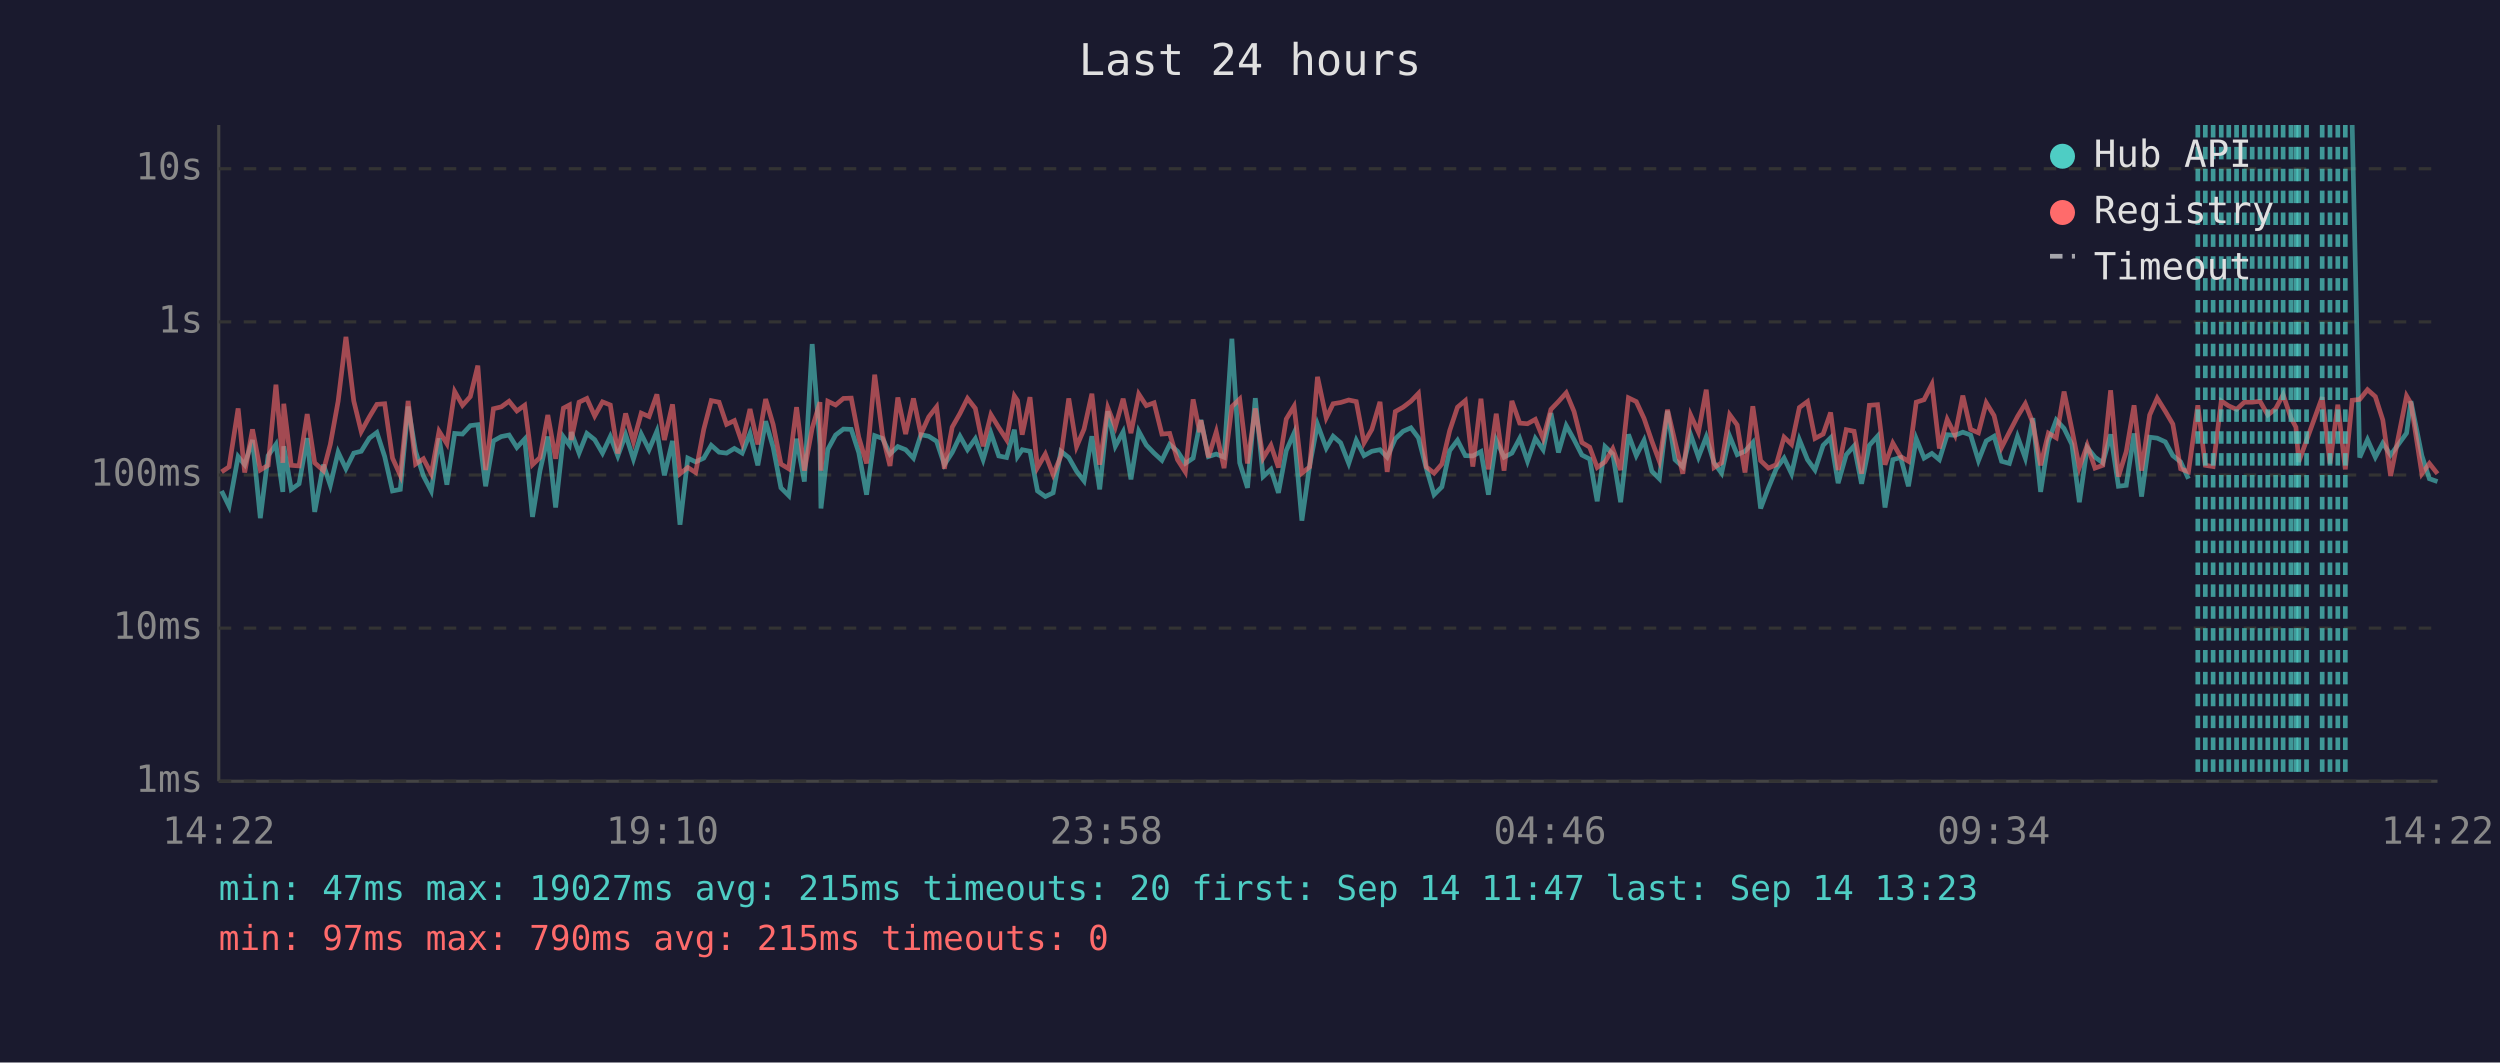
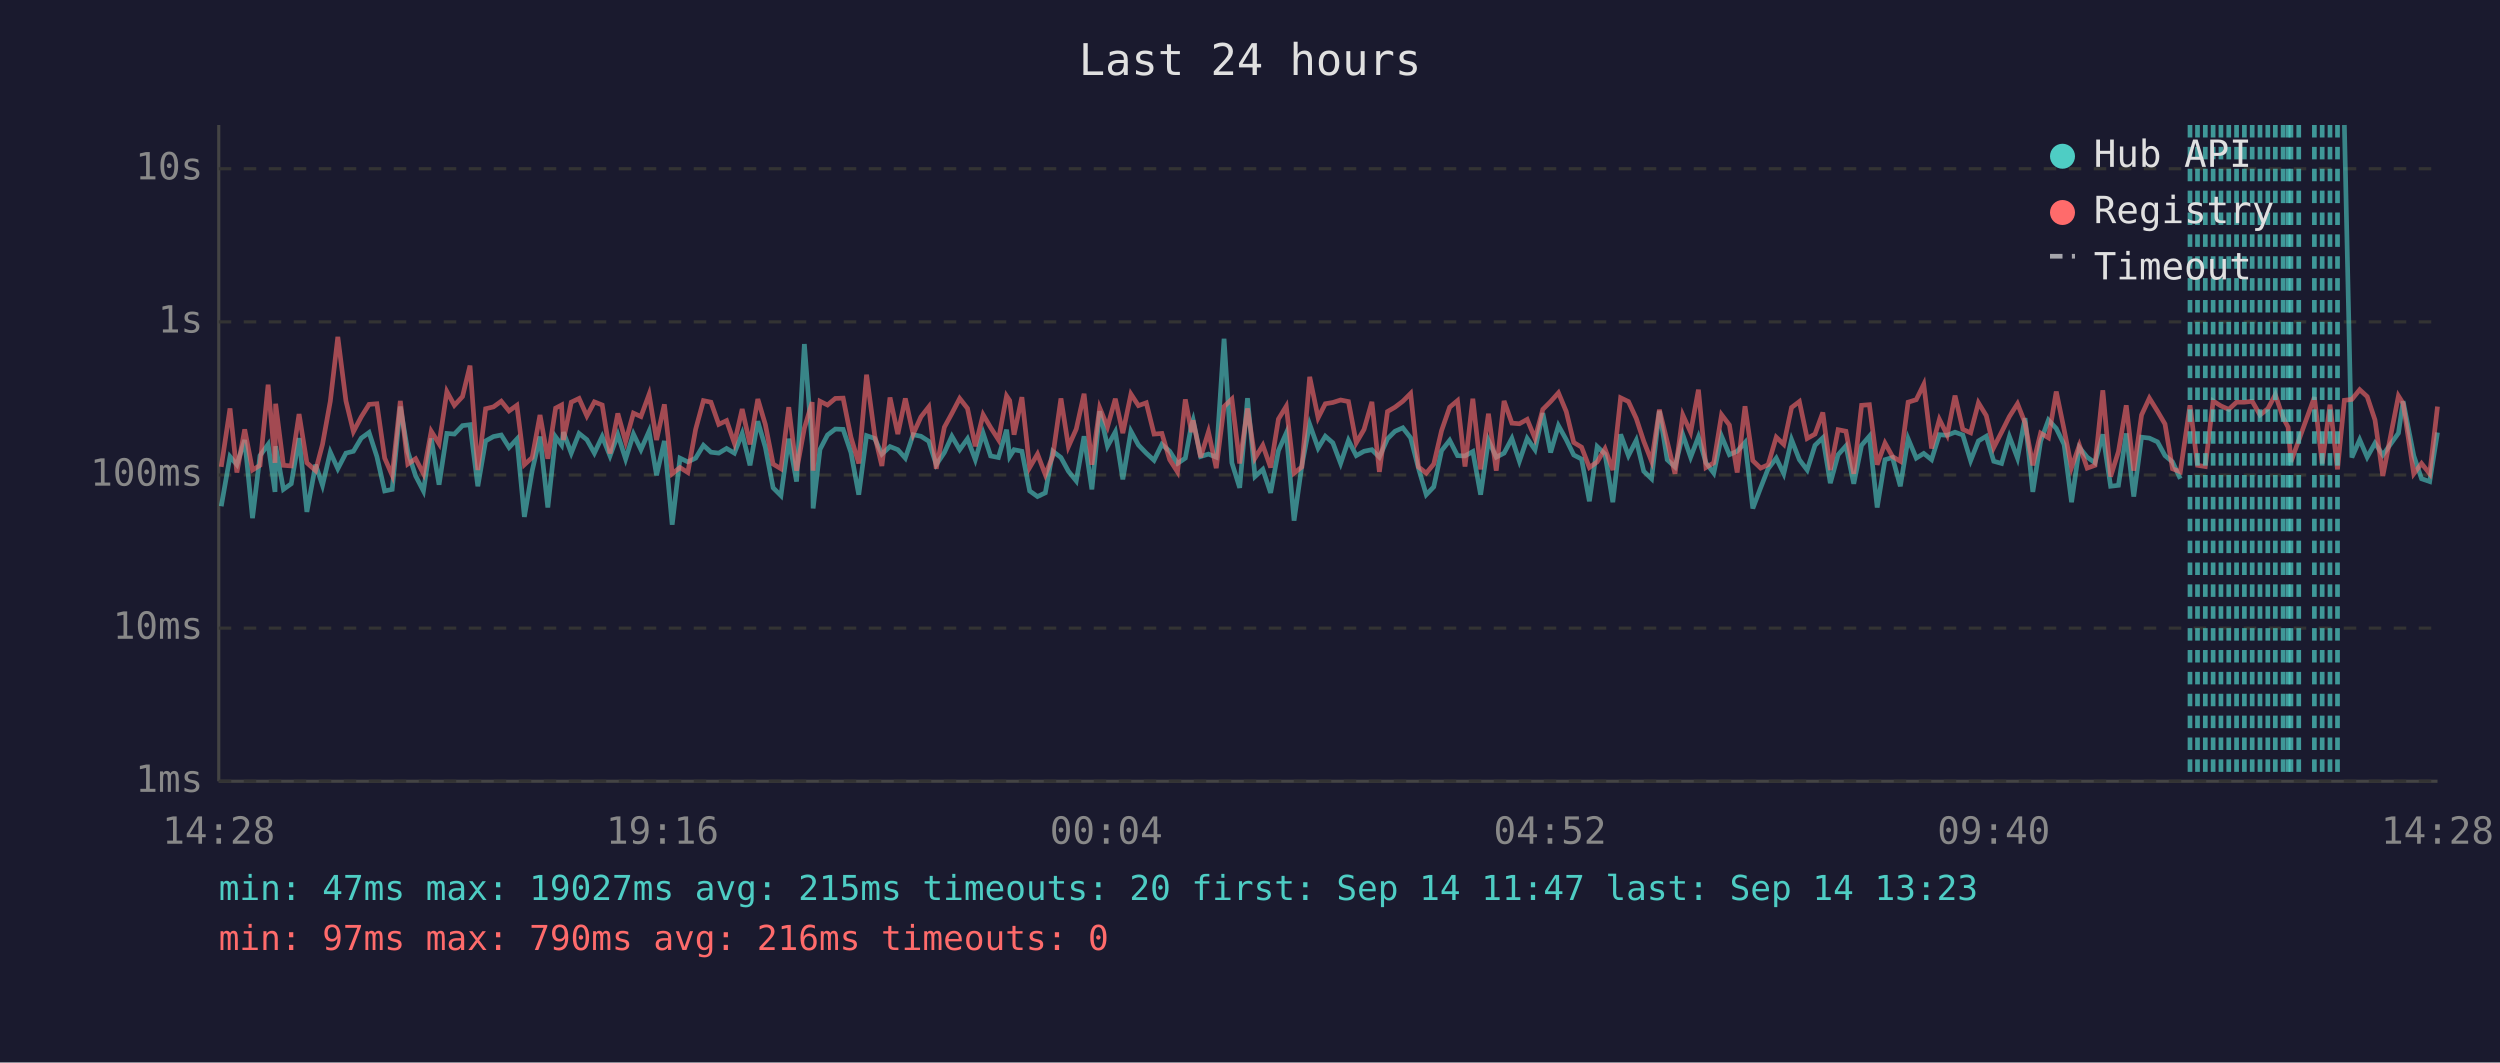
<svg xmlns="http://www.w3.org/2000/svg" viewBox="0 0 800 340" font-family="monospace" font-size="12">
  <rect width="800" height="340" fill="#1a1a2e" />
  <text x="400" y="24" fill="#e0e0e0" font-size="14" text-anchor="middle">Last 24 hours</text>
  <line x1="70" y1="40" x2="70" y2="250" stroke="#444" stroke-width="1" />
  <line x1="70" y1="250" x2="780" y2="250" stroke="#444" stroke-width="1" />
  <line x1="70" y1="250" x2="780" y2="250" stroke="#333" stroke-width="1" stroke-dasharray="4" />
  <text x="65" y="250" fill="#888" text-anchor="end" dominant-baseline="middle">1ms</text>
  <line x1="70" y1="201" x2="780" y2="201" stroke="#333" stroke-width="1" stroke-dasharray="4" />
  <text x="65" y="201" fill="#888" text-anchor="end" dominant-baseline="middle">10ms</text>
  <line x1="70" y1="152" x2="780" y2="152" stroke="#333" stroke-width="1" stroke-dasharray="4" />
  <text x="65" y="152" fill="#888" text-anchor="end" dominant-baseline="middle">100ms</text>
  <line x1="70" y1="103" x2="780" y2="103" stroke="#333" stroke-width="1" stroke-dasharray="4" />
  <text x="65" y="103" fill="#888" text-anchor="end" dominant-baseline="middle">1s</text>
  <line x1="70" y1="54" x2="780" y2="54" stroke="#333" stroke-width="1" stroke-dasharray="4" />
  <text x="65" y="54" fill="#888" text-anchor="end" dominant-baseline="middle">10s</text>
-   <text x="70" y="270" fill="#888" text-anchor="middle">14:22</text>
-   <text x="212" y="270" fill="#888" text-anchor="middle">19:10</text>
-   <text x="354" y="270" fill="#888" text-anchor="middle">23:58</text>
-   <text x="496" y="270" fill="#888" text-anchor="middle">04:46</text>
-   <text x="638" y="270" fill="#888" text-anchor="middle">09:34</text>
-   <text x="780" y="270" fill="#888" text-anchor="middle">14:22</text>
-   <polyline points="70.9,157.1 73.3,162.0 76.2,146.1 78.3,148.7 80.8,140.8 83.3,165.8 85.8,145.8 88.3,142.2 90.5,157.4 90.8,142.8 93.2,156.6 95.7,154.8 98.3,140.2 100.7,163.8 103.5,148.7 105.7,155.3 108.2,144.7 110.7,150.0 113.2,145.0 115.6,144.4 118.2,140.2 120.6,138.4 123.1,146.1 125.6,157.1 128.1,156.6 130.6,130.1 133.0,144.5 135.5,152.3 138.0,157.1 140.5,140.3 143.0,155.1 145.5,138.7 148.0,138.9 150.5,136.2 152.9,135.9 155.4,155.6 157.9,141.1 160.4,139.7 162.9,139.2 165.4,143.2 167.9,140.5 170.4,165.4 172.8,150.6 175.3,139.7 177.8,162.4 180.3,139.8 182.2,142.4 182.8,138.3 185.3,145.0 187.8,138.7 190.3,140.7 192.8,145.0 195.3,139.7 197.7,145.9 200.2,139.1 202.7,146.9 205.2,138.9 207.7,143.9 210.2,138.0 212.6,152.1 215.2,141.1 217.6,167.9 220.1,146.6 222.6,147.8 225.2,146.6 227.6,142.5 230.1,144.7 232.5,145.0 235.0,143.5 237.5,145.0 240.0,138.7 242.5,148.9 245.0,134.8 247.4,143.1 249.9,156.1 252.4,158.6 254.9,140.4 257.4,154.1 259.9,110.1 262.4,142.5 262.7,162.7 264.9,143.8 267.4,139.2 269.9,137.3 272.4,137.4 274.8,144.8 277.3,158.3 279.9,139.4 282.4,140.3 284.8,145.3 287.3,142.9 289.8,143.9 292.3,146.6 294.7,139.1 297.2,139.6 299.7,141.2 302.2,148.7 304.7,144.8 307.2,139.6 309.6,143.9 312.1,140.4 314.6,147.1 317.1,138.6 319.6,145.9 322.1,146.4 324.6,137.5 325.6,146.1 327.1,143.9 329.6,144.4 332.0,157.1 334.5,158.9 337.0,157.7 339.5,144.4 342.0,146.4 344.5,150.8 346.9,153.9 349.4,139.6 351.9,156.6 354.5,131.6 356.9,142.8 359.4,138.2 361.9,153.4 364.4,138.0 366.8,142.4 369.3,145.0 371.8,147.3 374.3,142.2 376.8,144.4 379.3,148.3 381.8,146.6 383.9,135.9 384.3,134.4 386.7,146.1 389.2,145.3 391.7,146.3 394.2,108.4 396.7,148.1 399.2,156.1 401.7,127.4 404.2,152.5 406.7,150.2 409.1,157.7 411.6,144.2 414.1,138.6 416.6,166.6 419.1,148.9 421.6,135.8 424.4,143.4 426.6,139.6 429.0,141.7 431.6,148.3 434.0,140.9 436.5,145.8 439.0,144.4 441.6,143.9 443.9,146.3 446.5,140.4 449.0,138.0 451.5,136.9 453.9,140.1 456.4,149.8 458.9,158.3 461.4,155.8 463.9,144.2 466.4,140.9 468.9,145.8 471.3,145.9 473.9,144.5 476.3,158.3 478.8,140.9 481.3,146.3 483.8,145.0 486.3,140.3 488.8,147.6 491.3,140.3 493.8,143.9 496.3,132.2 498.7,144.8 501.2,136.2 503.7,140.7 506.2,145.6 508.7,146.9 511.1,160.4 513.6,142.9 516.1,145.3 518.6,160.7 521.1,139.0 523.6,145.8 526.1,140.9 528.6,150.8 531.0,153.2 533.6,131.5 536.0,147.1 538.5,149.4 541.0,139.1 543.5,146.3 546.0,139.8 548.5,148.1 550.9,151.4 553.5,139.6 555.9,145.5 558.4,144.4 560.9,141.6 563.4,162.7 565.9,156.1 568.4,150.0 570.9,146.6 573.3,151.6 575.8,140.7 578.4,147.1 580.8,150.4 583.4,142.5 585.8,140.1 588.2,154.6 590.8,145.5 593.3,142.7 595.7,154.8 598.2,142.5 600.8,139.6 603.2,162.4 605.7,147.1 608.2,146.4 610.7,155.6 613.2,140.4 615.7,146.6 618.2,145.1 620.6,147.1 623.1,139.1 625.6,139.3 628.1,138.3 630.6,139.2 633.1,147.4 635.6,141.1 638.1,139.6 640.5,147.6 643.0,148.3 645.6,139.7 648.1,146.6 650.5,133.8 653.0,157.4 655.5,141.2 658.0,134.4 660.5,137.1 663.0,142.2 665.4,160.7 667.9,143.2 670.4,146.3 672.9,148.1 675.4,139.0 677.9,155.6 680.4,155.3 682.9,138.7 685.3,158.9 687.9,139.9 690.3,140.2 692.9,141.4 695.3,145.8 697.8,147.8 700.3,153.2" fill="none" stroke="#4ecdc4" stroke-width="1.5" opacity="0.6" />
-   <polyline points="752.7,40.0 755.1,146.4 757.6,140.7 760.1,146.3 762.5,141.8 765.0,145.6 770.1,138.6 771.5,128.4 775.0,145.8 777.4,153.2 780.0,154.1" fill="none" stroke="#4ecdc4" stroke-width="1.5" opacity="0.6" />
-   <polyline points="70.9,151.0 73.3,149.4 76.2,130.7 78.3,151.2 80.8,137.4 83.3,150.4 85.8,148.9 88.3,123.1 90.5,148.1 90.8,129.2 93.2,148.9 95.7,149.1 98.3,132.5 100.7,148.1 103.5,150.6 105.7,142.2 108.2,128.4 110.7,107.8 113.2,128.3 115.6,138.1 118.2,133.4 120.6,129.4 123.1,129.2 125.6,146.6 128.1,152.1 130.6,128.3 133.0,148.5 135.5,146.8 138.0,151.6 140.5,138.0 143.0,142.0 145.5,125.3 148.0,129.7 150.5,126.9 152.9,117.0 155.4,150.4 157.9,130.8 160.4,130.2 162.9,128.4 165.4,131.5 167.9,129.7 170.4,148.7 172.8,146.4 175.3,132.8 177.8,146.8 180.3,130.6 182.2,129.6 182.8,140.8 185.3,128.7 187.8,127.5 190.3,133.1 192.8,128.6 195.3,129.6 197.7,145.1 200.2,132.3 202.7,141.3 205.2,132.2 207.7,133.3 210.2,126.2 212.6,140.8 215.2,129.4 217.6,151.6 220.1,149.6 222.6,151.2 225.2,137.4 227.6,128.2 230.1,128.7 232.5,135.8 235.0,134.6 237.5,141.8 240.0,130.9 242.5,142.2 245.0,127.7 247.4,135.8 249.9,148.5 252.4,150.0 254.9,130.3 257.4,150.6 259.9,137.0 262.4,128.7 262.7,150.6 264.9,128.4 267.4,129.6 269.9,127.5 272.4,127.4 274.8,139.9 277.3,148.3 279.9,119.9 282.4,139.3 284.8,149.1 287.3,127.2 289.8,138.9 292.3,127.5 294.7,138.9 297.2,133.4 299.7,130.2 302.2,150.0 304.7,136.7 307.2,132.3 309.6,127.5 312.1,130.7 314.6,142.8 317.1,132.7 319.6,136.8 322.1,140.7 324.6,126.7 325.6,128.2 327.1,139.1 329.6,127.1 332.0,149.6 334.5,145.3 337.0,151.9 339.5,145.9 342.0,127.5 344.5,142.9 346.9,137.3 349.4,126.0 351.9,148.7 354.5,130.5 356.9,136.6 359.4,127.6 361.9,138.6 364.4,126.1 366.8,129.8 369.3,128.9 371.8,138.9 374.3,138.7 376.8,147.1 379.3,151.0 381.8,127.8 383.9,138.3 384.3,134.5 386.7,146.3 389.2,138.2 391.7,149.8 394.2,130.1 396.7,127.7 399.2,148.3 401.7,130.7 404.2,146.6 406.7,142.5 409.1,149.6 411.6,134.1 414.1,130.0 416.6,151.4 419.1,149.4 421.6,120.6 424.4,133.7 426.6,129.2 429.0,128.8 431.6,128.0 434.0,128.5 436.5,141.7 439.0,137.4 441.6,128.6 443.9,151.0 446.5,131.7 449.0,130.3 451.5,128.4 453.9,125.9 456.4,149.4 458.9,151.4 461.4,148.5 463.9,137.8 466.4,130.3 468.9,128.2 471.3,149.3 473.9,127.6 476.3,150.2 478.8,132.4 481.3,150.6 483.8,128.3 486.3,135.4 488.8,135.6 491.3,134.2 493.8,140.3 496.3,131.0 498.7,128.5 501.2,125.7 503.7,131.7 506.2,141.6 508.7,143.1 511.1,149.6 513.6,147.8 516.1,143.6 518.6,150.4 521.1,127.3 523.6,128.5 526.1,133.9 528.6,141.2 531.0,147.6 533.6,131.1 536.0,141.3 538.5,151.6 541.0,132.8 543.5,138.3 546.0,124.7 548.5,149.6 550.9,148.1 553.5,132.7 555.9,136.0 558.4,151.2 560.9,130.0 563.4,147.4 565.9,149.8 568.4,148.7 570.9,139.9 573.3,142.2 575.8,130.4 578.4,128.5 580.8,140.3 583.4,138.9 585.8,132.0 588.2,150.4 590.8,137.5 593.3,138.0 595.7,151.6 598.2,129.7 600.8,129.5 603.2,148.7 605.7,141.8 608.2,146.1 610.7,147.6 613.2,128.7 615.7,127.9 618.2,123.0 620.6,143.5 623.1,134.2 625.6,139.2 628.1,126.6 630.6,137.4 633.1,138.5 635.6,128.9 638.1,133.0 640.5,143.2 643.0,138.3 645.6,133.3 648.1,129.2 650.5,135.3 653.0,148.9 655.5,138.6 658.0,140.1 660.5,125.3 663.0,137.4 665.4,149.6 667.9,142.5 670.4,149.8 672.9,148.9 675.4,124.9 677.9,152.5 680.4,144.5 682.9,129.7 685.3,150.6 687.9,132.8 690.3,127.4 692.9,131.6 695.3,135.7 697.8,150.0 700.3,151.0 703.3,129.7 705.7,148.9 708.2,149.3 710.8,128.3 713.2,129.9 715.7,131.0 718.2,128.7 720.7,128.7 723.2,128.4 725.7,132.8 728.2,130.8 730.6,126.3 733.1,133.7 734.7,136.7 735.6,147.8 738.1,140.9 743.1,127.1 745.6,148.3 748.1,129.5 750.5,150.2 752.7,128.1 755.1,127.8 757.6,124.7 760.1,126.9 762.5,134.4 765.0,152.3 770.1,126.7 771.5,129.1 775.0,151.6 777.4,148.3 780.0,151.6" fill="none" stroke="#ff6b6b" stroke-width="1.5" opacity="0.6" />
-   <line x1="703.3" y1="40" x2="703.3" y2="250" stroke="#4ecdc4" stroke-width="1.5" stroke-dasharray="4,3" opacity="0.7" />
+   <text x="70" y="270" fill="#888" text-anchor="middle">14:28</text>
+   <text x="212" y="270" fill="#888" text-anchor="middle">19:16</text>
+   <text x="354" y="270" fill="#888" text-anchor="middle">00:04</text>
+   <text x="496" y="270" fill="#888" text-anchor="middle">04:52</text>
+   <text x="638" y="270" fill="#888" text-anchor="middle">09:40</text>
+   <text x="780" y="270" fill="#888" text-anchor="middle">14:28</text>
+   <polyline points="70.8,162.0 73.6,146.1 75.8,148.7 78.3,140.8 80.8,165.8 83.2,145.8 85.8,142.2 88.0,157.4 88.2,142.8 90.7,156.6 93.2,154.8 95.7,140.2 98.2,163.8 101.0,148.7 103.2,155.3 105.7,144.7 108.1,150.0 110.7,145.0 113.1,144.4 115.6,140.2 118.1,138.4 120.6,146.1 123.1,157.1 125.5,156.6 128.1,130.1 130.5,144.5 133.0,152.3 135.5,157.1 138.0,140.3 140.5,155.1 143.0,138.7 145.4,138.9 148.0,136.2 150.4,135.9 152.9,155.6 155.4,141.1 157.9,139.7 160.4,139.2 162.9,143.2 165.4,140.5 167.8,165.4 170.3,150.6 172.8,139.7 175.3,162.4 177.8,139.8 179.7,142.4 180.3,138.3 182.8,145.0 185.3,138.7 187.8,140.7 190.2,145.0 192.7,139.7 195.2,145.9 197.7,139.1 200.2,146.9 202.7,138.9 205.1,143.9 207.7,138.0 210.1,152.1 212.6,141.1 215.1,167.9 217.6,146.6 220.1,147.8 222.6,146.6 225.1,142.5 227.5,144.7 230.0,145.0 232.5,143.5 235.0,145.0 237.5,138.7 240.0,148.9 242.5,134.8 244.9,143.1 247.4,156.1 249.9,158.6 252.4,140.4 254.9,154.1 257.4,110.1 259.9,142.5 260.2,162.7 262.4,143.8 264.8,139.2 267.3,137.3 269.8,137.4 272.3,144.8 274.8,158.3 277.3,139.4 279.9,140.3 282.2,145.3 284.8,142.9 287.3,143.9 289.7,146.6 292.2,139.1 294.7,139.6 297.2,141.2 299.6,148.7 302.2,144.8 304.6,139.6 307.1,143.9 309.6,140.4 312.1,147.1 314.6,138.6 317.0,145.9 319.5,146.4 322.1,137.5 323.1,146.1 324.5,143.9 327.0,144.4 329.5,157.1 332.0,158.9 334.5,157.7 336.9,144.4 339.5,146.4 341.9,150.8 344.4,153.9 346.9,139.6 349.4,156.6 351.9,131.6 354.4,142.8 356.9,138.2 359.3,153.4 361.9,138.0 364.3,142.4 366.8,145.0 369.3,147.3 371.8,142.2 374.3,144.4 376.8,148.3 379.3,146.6 381.3,135.9 381.8,134.4 384.2,146.1 386.7,145.3 389.2,146.3 391.7,108.4 394.2,148.1 396.7,156.1 399.2,127.4 401.6,152.5 404.1,150.2 406.6,157.7 409.1,144.2 411.6,138.6 414.1,166.6 416.6,148.9 419.1,135.8 421.8,143.4 424.1,139.6 426.5,141.7 429.0,148.3 431.5,140.9 434.0,145.8 436.5,144.4 439.0,143.9 441.4,146.3 444.0,140.4 446.4,138.0 448.9,136.9 451.4,140.1 453.9,149.8 456.4,158.3 458.8,155.8 461.3,144.2 463.9,140.9 466.4,145.8 468.8,145.9 471.3,144.5 473.8,158.3 476.3,140.9 478.8,146.3 481.3,145.0 483.8,140.3 486.2,147.6 488.7,140.3 491.2,143.9 493.7,132.2 496.2,144.8 498.7,136.2 501.2,140.7 503.6,145.6 506.1,146.9 508.6,160.4 511.1,142.9 513.6,145.3 516.1,160.7 518.6,139.0 521.1,145.8 523.6,140.9 526.0,150.8 528.5,153.2 531.0,131.5 533.5,147.1 536.0,149.4 538.5,139.1 541.0,146.3 543.5,139.8 545.9,148.1 548.4,151.4 550.9,139.6 553.4,145.5 555.9,144.4 558.4,141.6 560.9,162.7 563.4,156.1 565.8,150.0 568.4,146.6 570.8,151.6 573.3,140.7 575.8,147.1 578.3,150.4 580.8,142.5 583.3,140.1 585.7,154.6 588.2,145.5 590.7,142.7 593.2,154.8 595.7,142.5 598.2,139.6 600.7,162.4 603.2,147.1 605.6,146.4 608.1,155.6 610.6,140.4 613.2,146.6 615.6,145.1 618.1,147.1 620.6,139.1 623.1,139.3 625.6,138.3 628.1,139.2 630.6,147.4 633.1,141.1 635.6,139.6 638.0,147.6 640.5,148.3 643.0,139.7 645.6,146.6 648.0,133.8 650.5,157.4 653.0,141.2 655.5,134.4 658.0,137.1 660.5,142.2 662.9,160.7 665.4,143.2 667.9,146.3 670.4,148.1 672.9,139.0 675.4,155.6 677.9,155.3 680.4,138.7 682.8,158.9 685.3,139.9 687.8,140.2 690.4,141.4 692.8,145.8 695.2,147.8 697.7,153.2" fill="none" stroke="#4ecdc4" stroke-width="1.5" opacity="0.6" />
+   <polyline points="750.2,40.0 752.6,146.4 755.1,140.7 757.5,146.3 760.0,141.8 762.5,145.6 767.5,138.6 769.0,128.4 772.4,145.8 774.9,153.2 777.5,154.1 780.0,138.4" fill="none" stroke="#4ecdc4" stroke-width="1.5" opacity="0.6" />
+   <polyline points="70.8,149.4 73.6,130.7 75.8,151.2 78.3,137.4 80.8,150.4 83.2,148.9 85.8,123.1 88.0,148.1 88.2,129.2 90.7,148.9 93.2,149.1 95.7,132.5 98.2,148.1 101.0,150.6 103.2,142.2 105.7,128.4 108.1,107.8 110.7,128.3 113.1,138.1 115.6,133.4 118.1,129.4 120.6,129.2 123.1,146.6 125.5,152.1 128.1,128.3 130.5,148.5 133.0,146.8 135.5,151.6 138.0,138.0 140.5,142.0 143.0,125.3 145.4,129.7 148.0,126.9 150.4,117.0 152.9,150.4 155.4,130.8 157.9,130.2 160.4,128.4 162.9,131.5 165.4,129.7 167.8,148.7 170.3,146.4 172.8,132.8 175.3,146.8 177.8,130.6 179.7,129.6 180.3,140.8 182.8,128.7 185.3,127.5 187.8,133.1 190.2,128.6 192.7,129.6 195.2,145.1 197.7,132.3 200.2,141.3 202.7,132.2 205.1,133.3 207.7,126.2 210.1,140.8 212.6,129.4 215.1,151.6 217.6,149.6 220.1,151.2 222.6,137.4 225.1,128.2 227.5,128.7 230.0,135.8 232.5,134.6 235.0,141.8 237.5,130.9 240.0,142.2 242.5,127.7 244.9,135.8 247.4,148.5 249.9,150.0 252.4,130.3 254.9,150.6 257.4,137.0 259.9,128.7 260.2,150.6 262.4,128.4 264.8,129.6 267.3,127.5 269.8,127.4 272.3,139.9 274.8,148.3 277.3,119.9 279.9,139.3 282.2,149.1 284.8,127.2 287.3,138.9 289.7,127.5 292.2,138.9 294.7,133.4 297.2,130.2 299.6,150.0 302.2,136.7 304.6,132.3 307.1,127.5 309.6,130.7 312.1,142.8 314.6,132.7 317.0,136.8 319.5,140.7 322.1,126.7 323.1,128.2 324.5,139.1 327.0,127.1 329.5,149.6 332.0,145.3 334.5,151.9 336.9,145.9 339.5,127.5 341.9,142.9 344.4,137.3 346.9,126.0 349.4,148.7 351.9,130.5 354.4,136.6 356.9,127.6 359.3,138.6 361.9,126.1 364.3,129.8 366.8,128.9 369.3,138.9 371.8,138.7 374.3,147.1 376.8,151.0 379.3,127.8 381.3,138.3 381.8,134.5 384.2,146.3 386.7,138.2 389.2,149.8 391.7,130.1 394.2,127.7 396.7,148.3 399.2,130.7 401.6,146.6 404.1,142.5 406.6,149.6 409.1,134.1 411.6,130.0 414.1,151.4 416.6,149.4 419.1,120.6 421.8,133.7 424.1,129.2 426.5,128.8 429.0,128.0 431.5,128.5 434.0,141.7 436.5,137.4 439.0,128.6 441.4,151.0 444.0,131.7 446.4,130.3 448.9,128.4 451.4,125.9 453.9,149.4 456.4,151.4 458.8,148.5 461.3,137.8 463.9,130.3 466.4,128.2 468.8,149.3 471.3,127.6 473.8,150.2 476.3,132.4 478.8,150.6 481.3,128.3 483.8,135.4 486.2,135.6 488.7,134.2 491.2,140.3 493.7,131.0 496.2,128.5 498.7,125.7 501.2,131.7 503.6,141.6 506.1,143.1 508.6,149.6 511.1,147.8 513.6,143.6 516.1,150.4 518.6,127.3 521.1,128.5 523.6,133.9 526.0,141.2 528.5,147.6 531.0,131.1 533.5,141.3 536.0,151.6 538.5,132.8 541.0,138.3 543.5,124.7 545.9,149.6 548.4,148.1 550.9,132.7 553.4,136.0 555.9,151.2 558.4,130.0 560.9,147.4 563.4,149.8 565.8,148.7 568.4,139.9 570.8,142.2 573.3,130.4 575.8,128.5 578.3,140.3 580.8,138.9 583.3,132.0 585.7,150.4 588.2,137.5 590.7,138.0 593.2,151.6 595.7,129.7 598.2,129.5 600.7,148.7 603.2,141.8 605.6,146.1 608.1,147.6 610.6,128.7 613.2,127.9 615.6,123.0 618.1,143.5 620.6,134.2 623.1,139.2 625.6,126.6 628.1,137.4 630.6,138.5 633.1,128.9 635.6,133.0 638.0,143.2 640.5,138.3 643.0,133.3 645.6,129.2 648.0,135.3 650.5,148.9 653.0,138.6 655.5,140.1 658.0,125.3 660.5,137.4 662.9,149.6 665.4,142.5 667.9,149.8 670.4,148.9 672.9,124.9 675.4,152.5 677.9,144.5 680.4,129.7 682.8,150.6 685.3,132.8 687.8,127.4 690.4,131.6 692.8,135.7 695.2,150.0 697.7,151.0 700.8,129.7 703.2,148.9 705.7,149.3 708.2,128.3 710.7,129.9 713.2,131.0 715.7,128.7 718.2,128.7 720.7,128.4 723.2,132.8 725.7,130.8 728.1,126.3 730.6,133.7 732.2,136.7 733.1,147.8 735.6,140.9 740.6,127.1 743.1,148.3 745.6,129.5 748.0,150.2 750.2,128.1 752.6,127.8 755.1,124.7 757.5,126.9 760.0,134.4 762.5,152.3 767.5,126.7 769.0,129.1 772.4,151.6 774.9,148.3 777.5,151.6 780.0,130.1" fill="none" stroke="#ff6b6b" stroke-width="1.5" opacity="0.6" />
+   <line x1="700.8" y1="40" x2="700.8" y2="250" stroke="#4ecdc4" stroke-width="1.5" stroke-dasharray="4,3" opacity="0.7" />
+   <line x1="703.2" y1="40" x2="703.2" y2="250" stroke="#4ecdc4" stroke-width="1.5" stroke-dasharray="4,3" opacity="0.7" />
  <line x1="705.7" y1="40" x2="705.7" y2="250" stroke="#4ecdc4" stroke-width="1.5" stroke-dasharray="4,3" opacity="0.7" />
  <line x1="708.2" y1="40" x2="708.2" y2="250" stroke="#4ecdc4" stroke-width="1.5" stroke-dasharray="4,3" opacity="0.7" />
-   <line x1="710.8" y1="40" x2="710.8" y2="250" stroke="#4ecdc4" stroke-width="1.5" stroke-dasharray="4,3" opacity="0.7" />
+   <line x1="710.7" y1="40" x2="710.7" y2="250" stroke="#4ecdc4" stroke-width="1.5" stroke-dasharray="4,3" opacity="0.7" />
  <line x1="713.2" y1="40" x2="713.2" y2="250" stroke="#4ecdc4" stroke-width="1.5" stroke-dasharray="4,3" opacity="0.7" />
  <line x1="715.7" y1="40" x2="715.7" y2="250" stroke="#4ecdc4" stroke-width="1.5" stroke-dasharray="4,3" opacity="0.7" />
  <line x1="718.2" y1="40" x2="718.2" y2="250" stroke="#4ecdc4" stroke-width="1.5" stroke-dasharray="4,3" opacity="0.7" />
  <line x1="720.7" y1="40" x2="720.7" y2="250" stroke="#4ecdc4" stroke-width="1.5" stroke-dasharray="4,3" opacity="0.7" />
  <line x1="723.2" y1="40" x2="723.2" y2="250" stroke="#4ecdc4" stroke-width="1.5" stroke-dasharray="4,3" opacity="0.7" />
  <line x1="725.7" y1="40" x2="725.7" y2="250" stroke="#4ecdc4" stroke-width="1.5" stroke-dasharray="4,3" opacity="0.7" />
-   <line x1="728.2" y1="40" x2="728.2" y2="250" stroke="#4ecdc4" stroke-width="1.5" stroke-dasharray="4,3" opacity="0.7" />
+   <line x1="728.1" y1="40" x2="728.1" y2="250" stroke="#4ecdc4" stroke-width="1.5" stroke-dasharray="4,3" opacity="0.7" />
  <line x1="730.6" y1="40" x2="730.6" y2="250" stroke="#4ecdc4" stroke-width="1.5" stroke-dasharray="4,3" opacity="0.7" />
+   <line x1="732.2" y1="40" x2="732.2" y2="250" stroke="#4ecdc4" stroke-width="1.5" stroke-dasharray="4,3" opacity="0.7" />
  <line x1="733.1" y1="40" x2="733.1" y2="250" stroke="#4ecdc4" stroke-width="1.5" stroke-dasharray="4,3" opacity="0.7" />
-   <line x1="734.7" y1="40" x2="734.7" y2="250" stroke="#4ecdc4" stroke-width="1.5" stroke-dasharray="4,3" opacity="0.7" />
  <line x1="735.6" y1="40" x2="735.6" y2="250" stroke="#4ecdc4" stroke-width="1.5" stroke-dasharray="4,3" opacity="0.7" />
-   <line x1="738.1" y1="40" x2="738.1" y2="250" stroke="#4ecdc4" stroke-width="1.5" stroke-dasharray="4,3" opacity="0.7" />
+   <line x1="740.6" y1="40" x2="740.6" y2="250" stroke="#4ecdc4" stroke-width="1.5" stroke-dasharray="4,3" opacity="0.7" />
  <line x1="743.1" y1="40" x2="743.1" y2="250" stroke="#4ecdc4" stroke-width="1.5" stroke-dasharray="4,3" opacity="0.7" />
  <line x1="745.6" y1="40" x2="745.6" y2="250" stroke="#4ecdc4" stroke-width="1.5" stroke-dasharray="4,3" opacity="0.7" />
-   <line x1="748.1" y1="40" x2="748.1" y2="250" stroke="#4ecdc4" stroke-width="1.5" stroke-dasharray="4,3" opacity="0.7" />
-   <line x1="750.5" y1="40" x2="750.5" y2="250" stroke="#4ecdc4" stroke-width="1.5" stroke-dasharray="4,3" opacity="0.7" />
+   <line x1="748.0" y1="40" x2="748.0" y2="250" stroke="#4ecdc4" stroke-width="1.5" stroke-dasharray="4,3" opacity="0.7" />
  <circle cx="660" cy="50" r="4" fill="#4ecdc4" />
  <text x="670" y="50" fill="#e0e0e0" dominant-baseline="middle">Hub API</text>
  <circle cx="660" cy="68" r="4" fill="#ff6b6b" />
  <text x="670" y="68" fill="#e0e0e0" dominant-baseline="middle">Registry</text>
  <line x1="656" y1="82" x2="664" y2="82" stroke="#e0e0e0" stroke-width="1.5" stroke-dasharray="4,3" opacity="0.7" />
  <text x="670" y="86" fill="#e0e0e0" dominant-baseline="middle">Timeout</text>
  <text x="70" y="288" fill="#4ecdc4" font-size="11">min: 47ms  max: 19027ms  avg: 215ms  timeouts: 20  first: Sep 14 11:47  last: Sep 14 13:23</text>
-   <text x="70" y="304" fill="#ff6b6b" font-size="11">min: 97ms  max: 790ms  avg: 215ms  timeouts: 0</text>
+   <text x="70" y="304" fill="#ff6b6b" font-size="11">min: 97ms  max: 790ms  avg: 216ms  timeouts: 0</text>
</svg>
